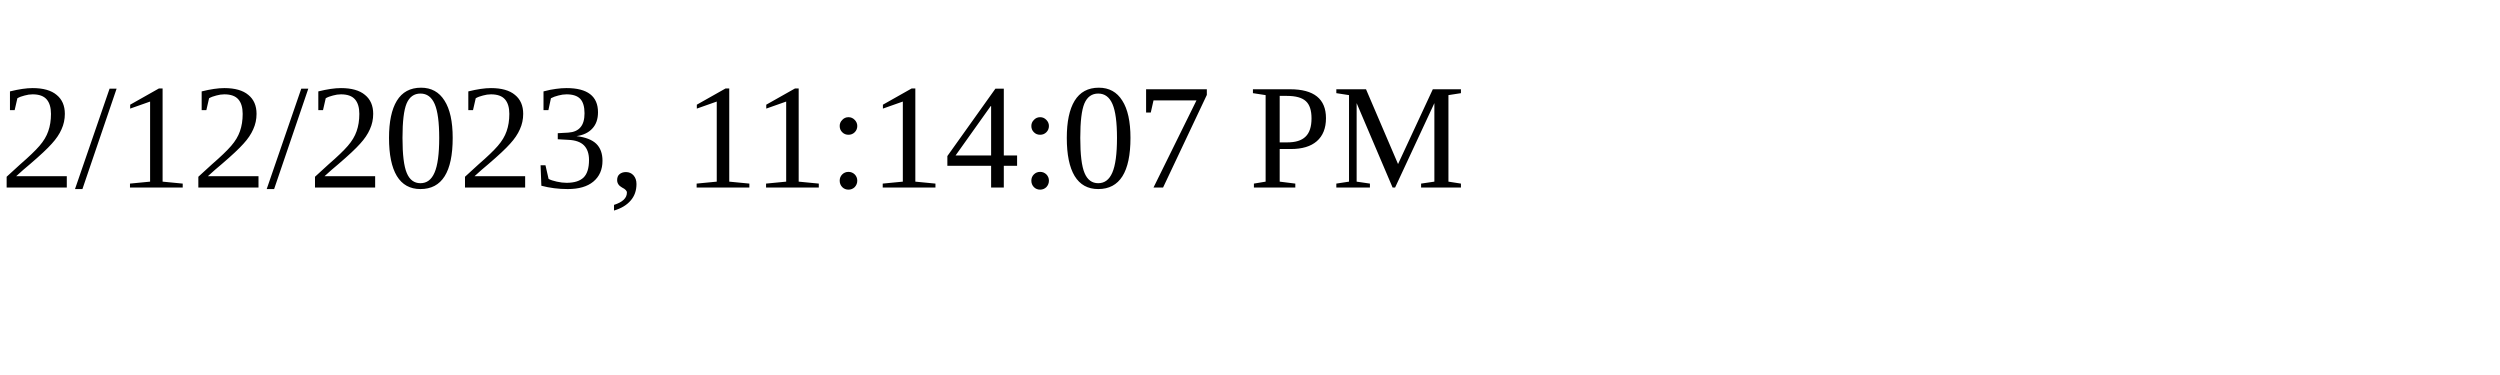
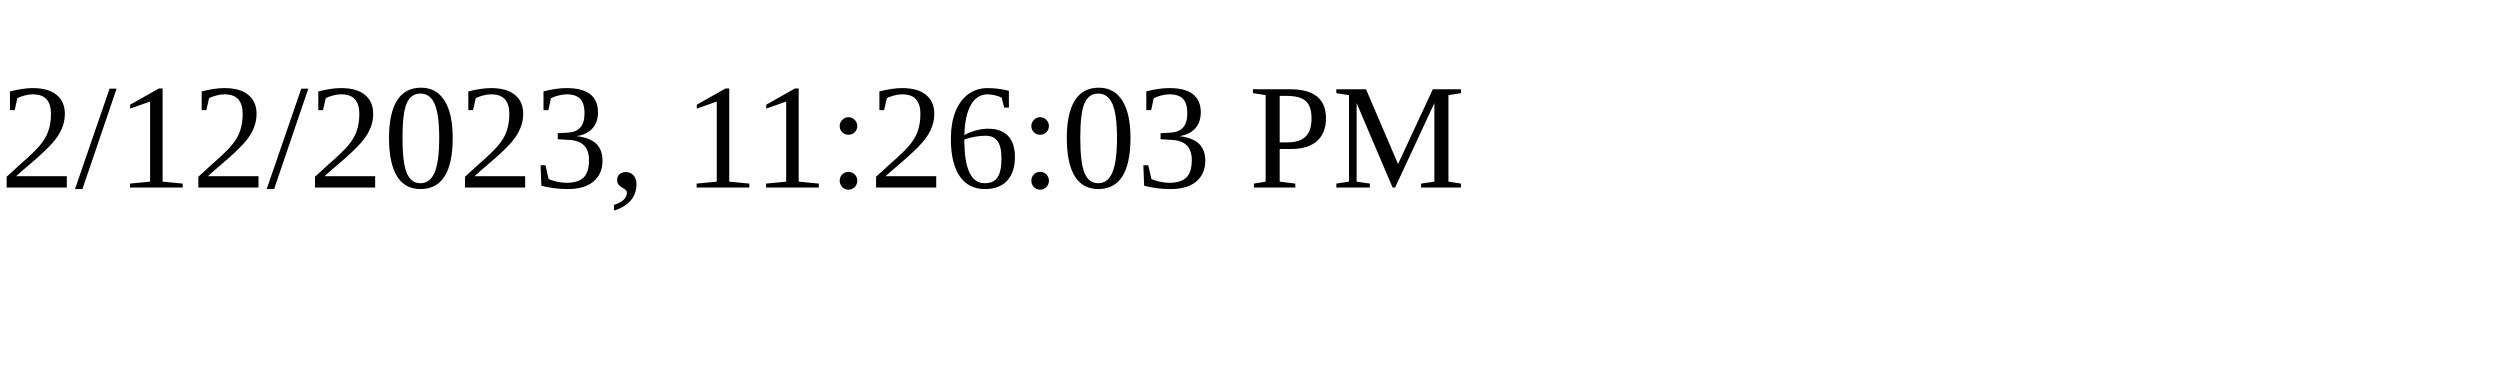
<svg xmlns="http://www.w3.org/2000/svg" height="30" width="200">
-   <text x="0" y="15">2/12/2023, 11:14:07 PM</text>
+   <text x="0" y="15">2/12/2023, 11:26:03 PM</text>
</svg>
